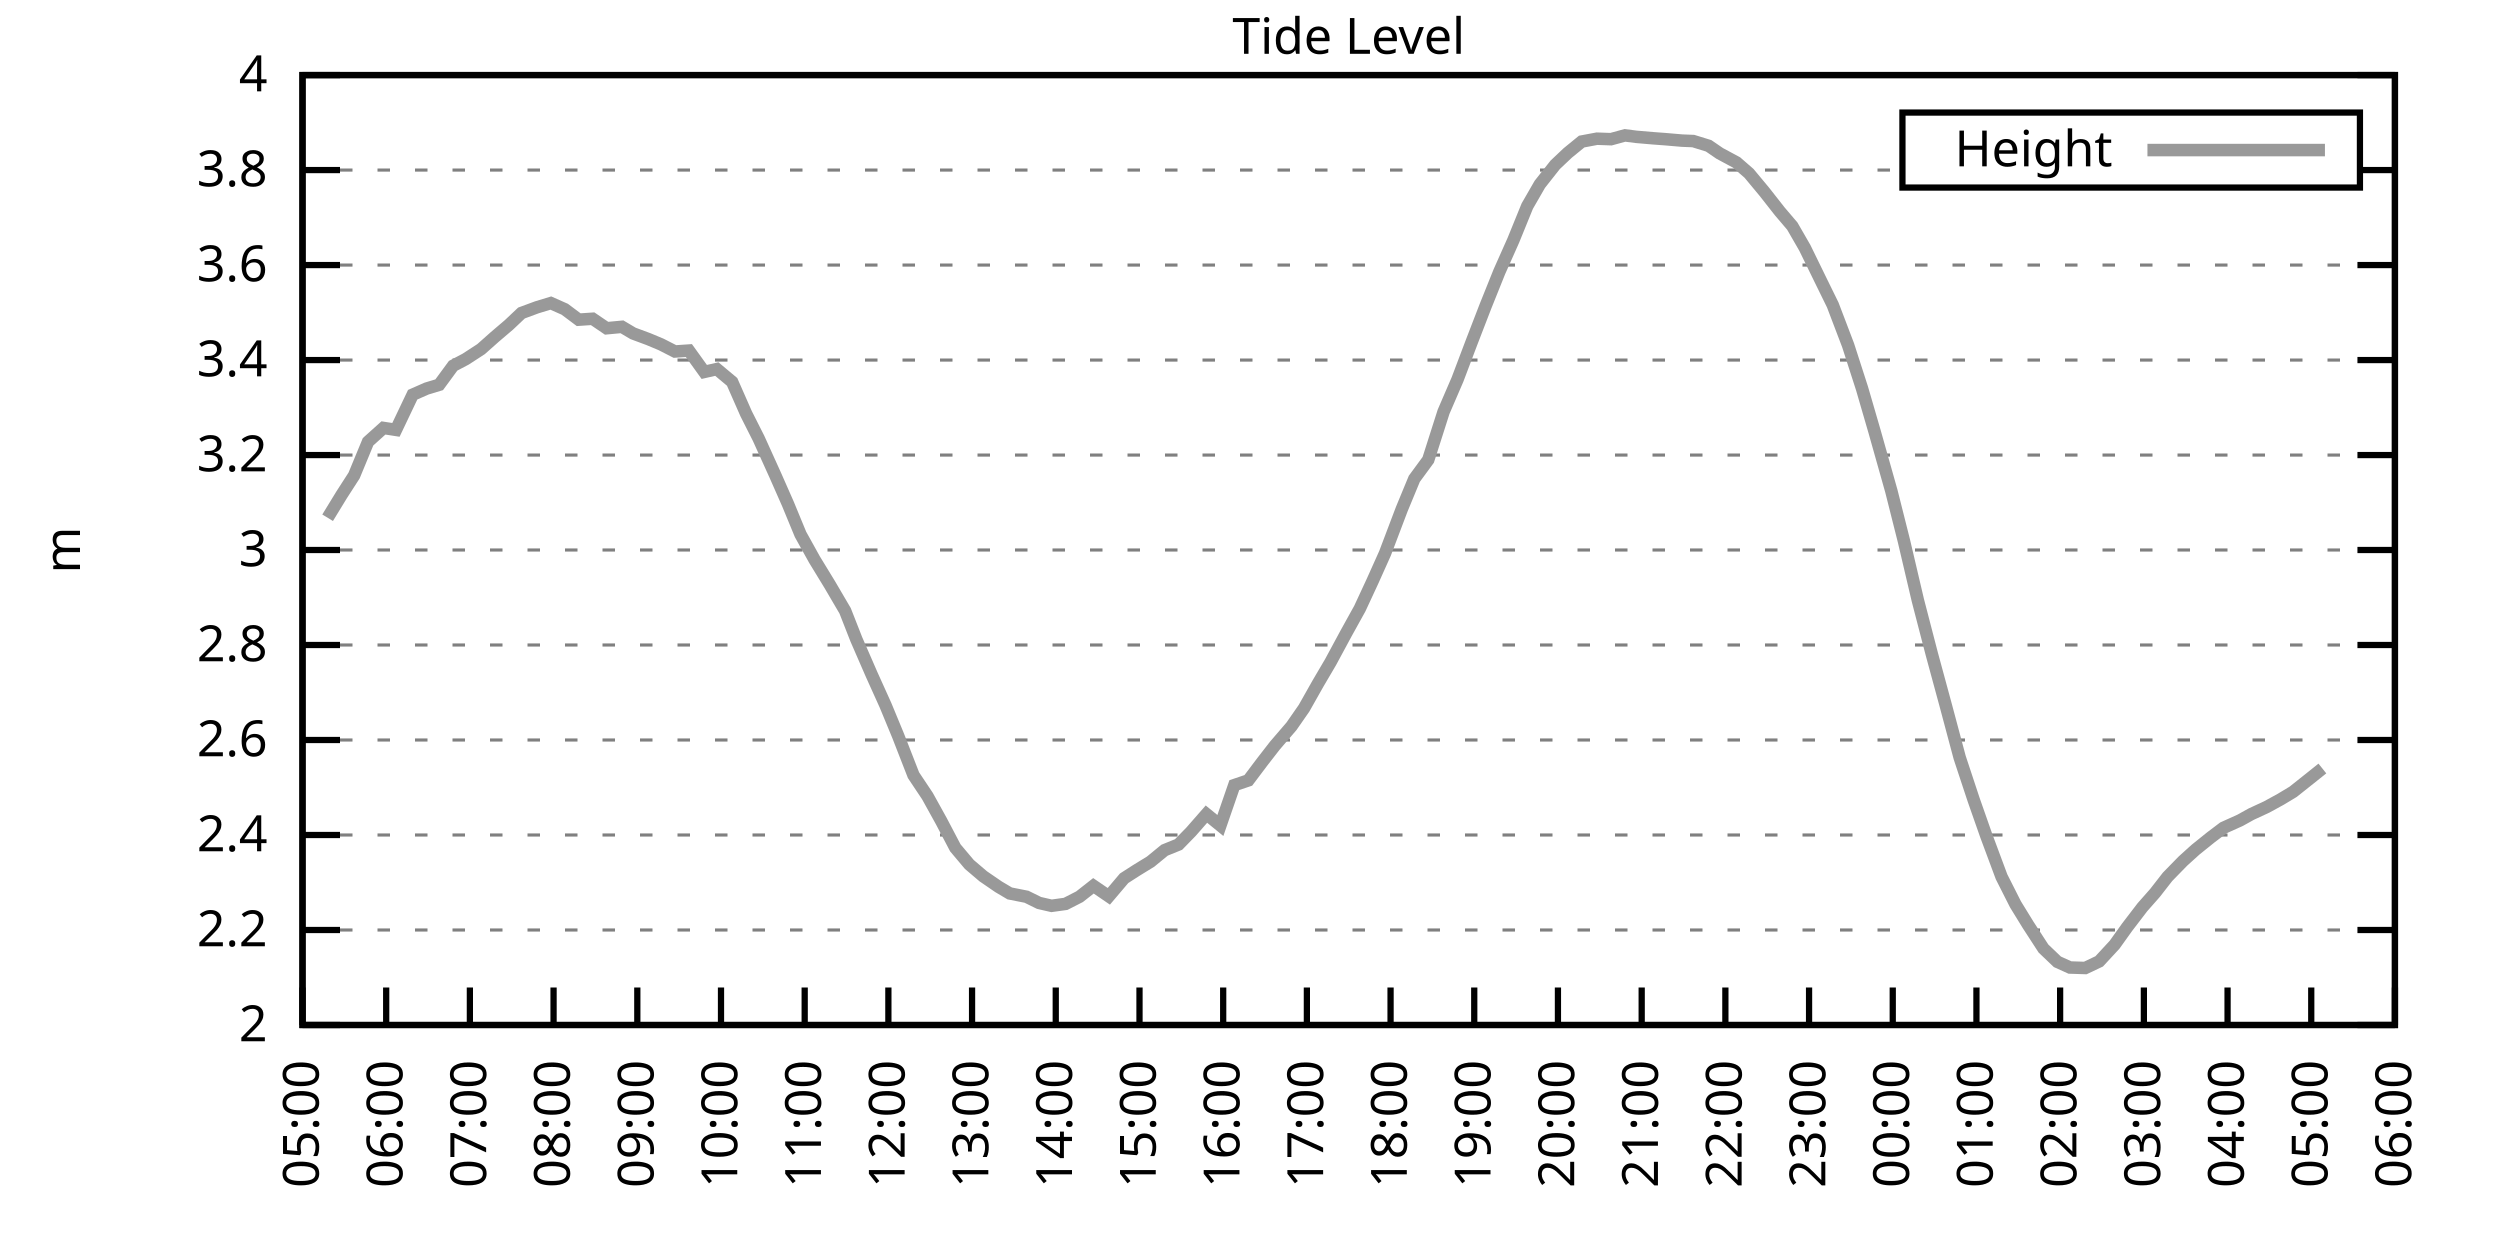
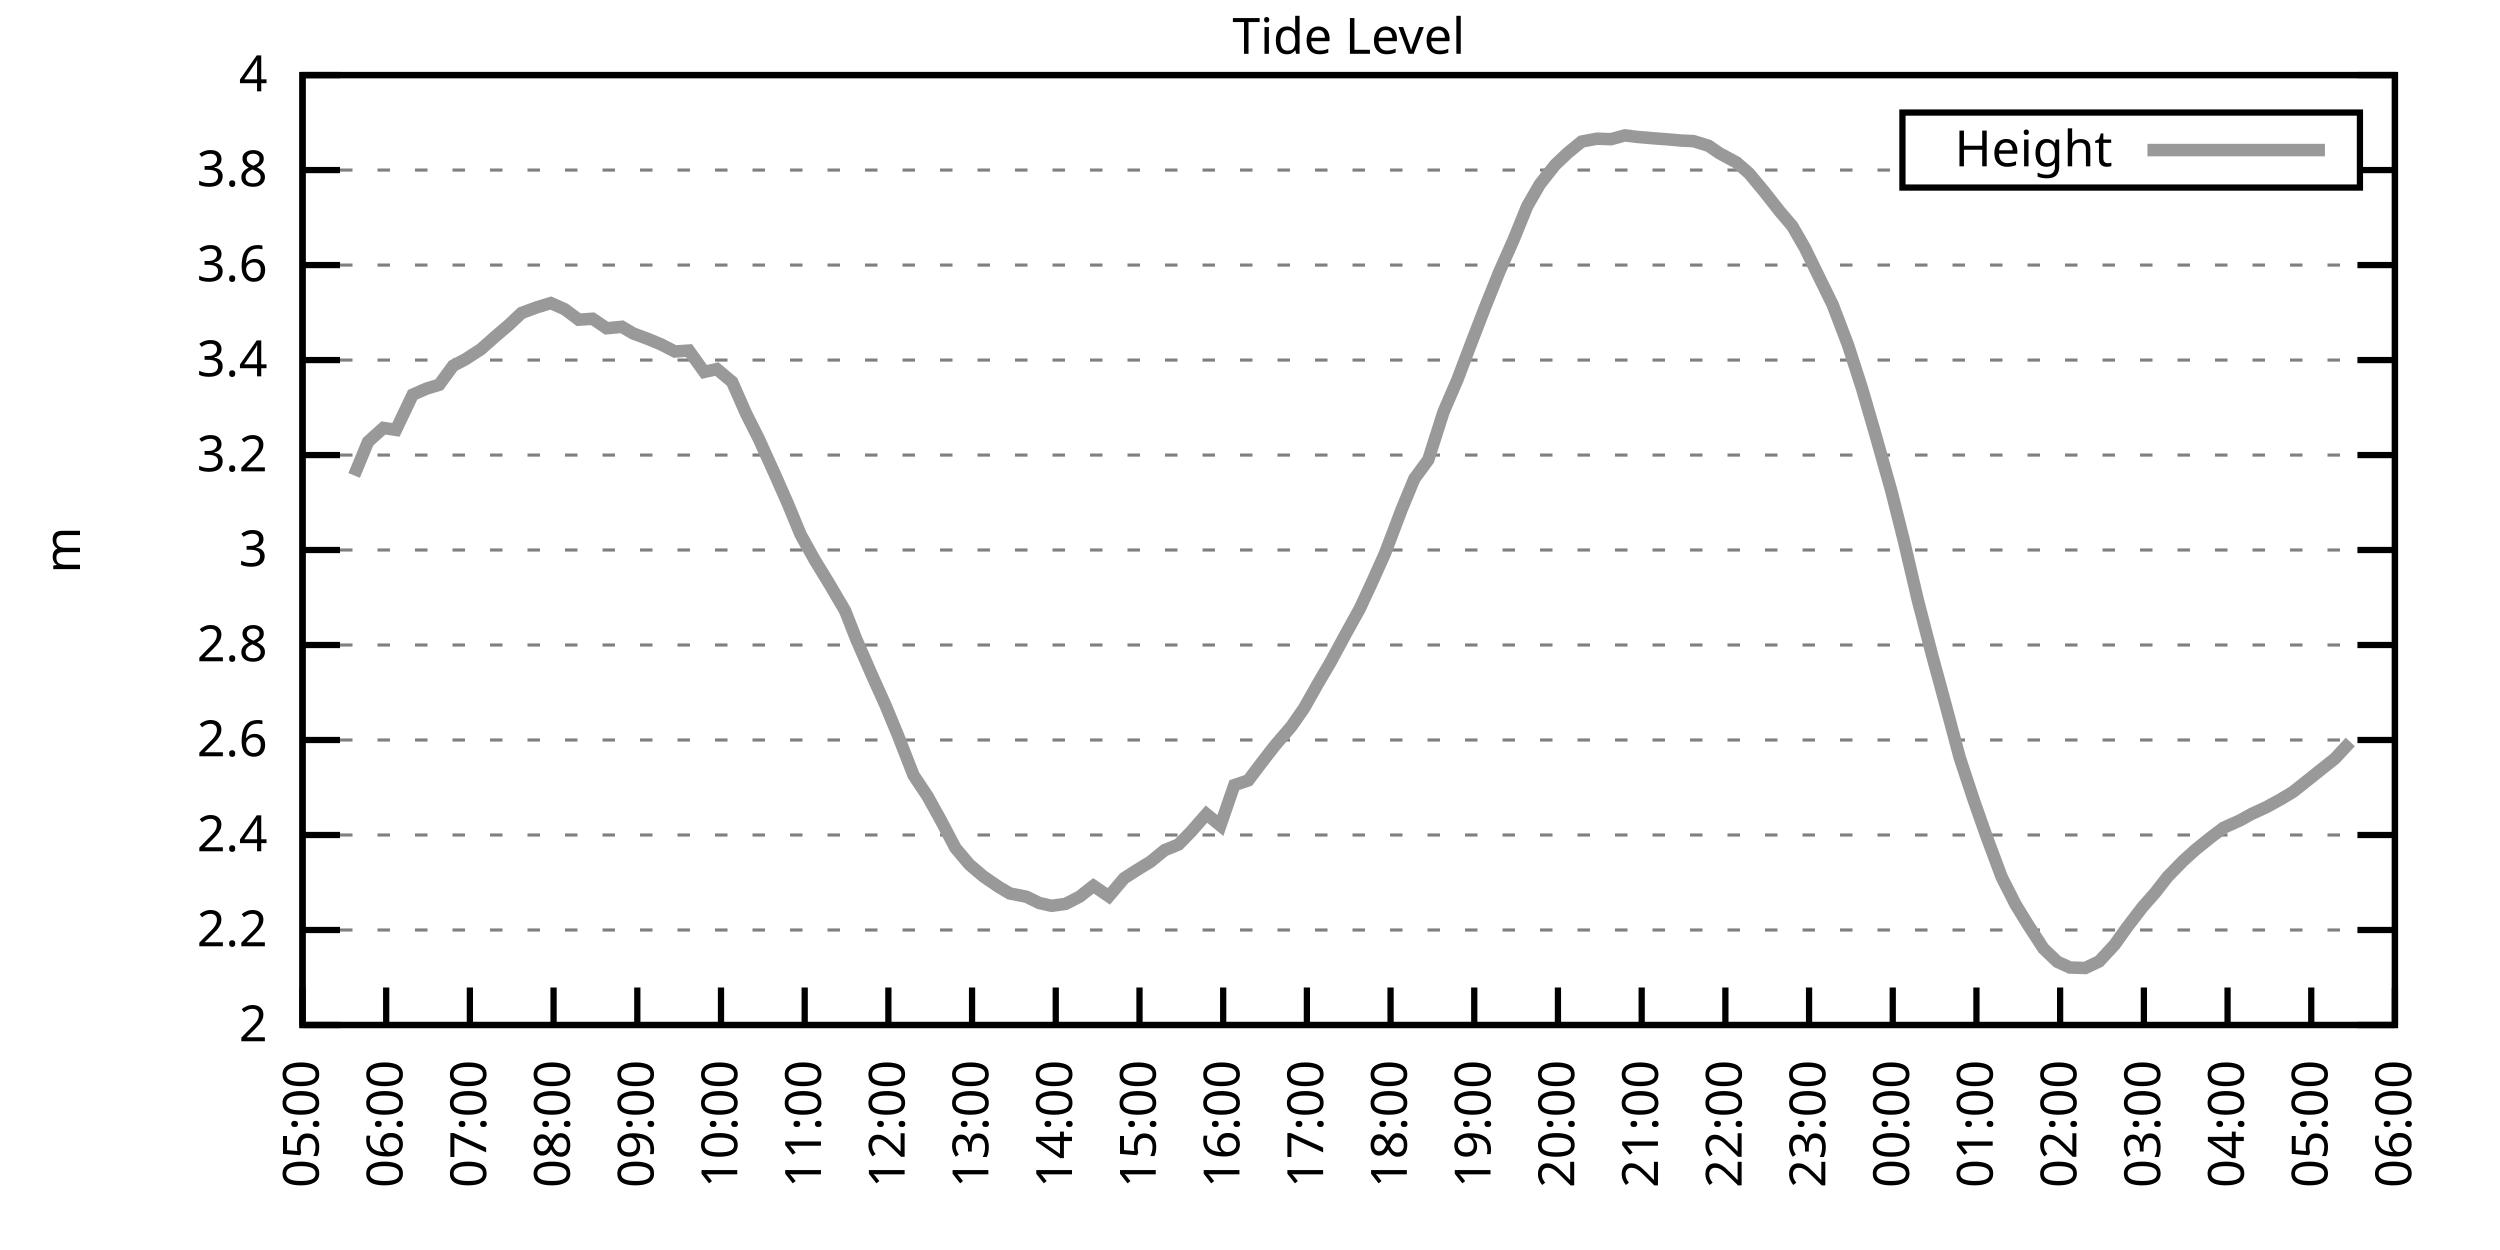
<svg xmlns="http://www.w3.org/2000/svg" xmlns:xlink="http://www.w3.org/1999/xlink" width="400" height="200" viewBox="0 0 400 200">
  <g id="gnuplot_canvas">
    <rect x="0" y="0" width="400" height="200" fill="none" />
    <defs>
      <circle id="gpDot" r="0.5" stroke-width="0.5" stroke="currentColor" />
      <path id="gpPt0" stroke-width="0.333" stroke="currentColor" d="M-1,0 h2 M0,-1 v2" />
      <path id="gpPt1" stroke-width="0.333" stroke="currentColor" d="M-1,-1 L1,1 M1,-1 L-1,1" />
      <path id="gpPt2" stroke-width="0.333" stroke="currentColor" d="M-1,0 L1,0 M0,-1 L0,1 M-1,-1 L1,1 M-1,1 L1,-1" />
      <rect id="gpPt3" stroke-width="0.333" stroke="currentColor" x="-1" y="-1" width="2" height="2" />
      <rect id="gpPt4" stroke-width="0.333" stroke="currentColor" fill="currentColor" x="-1" y="-1" width="2" height="2" />
      <circle id="gpPt5" stroke-width="0.333" stroke="currentColor" cx="0" cy="0" r="1" />
      <use xlink:href="#gpPt5" id="gpPt6" fill="currentColor" stroke="none" />
      <path id="gpPt7" stroke-width="0.333" stroke="currentColor" d="M0,-1.33 L-1.33,0.67 L1.33,0.67 z" />
      <use xlink:href="#gpPt7" id="gpPt8" fill="currentColor" stroke="none" />
      <use xlink:href="#gpPt7" id="gpPt9" stroke="currentColor" transform="rotate(180)" />
      <use xlink:href="#gpPt9" id="gpPt10" fill="currentColor" stroke="none" />
      <use xlink:href="#gpPt3" id="gpPt11" stroke="currentColor" transform="rotate(45)" />
      <use xlink:href="#gpPt11" id="gpPt12" fill="currentColor" stroke="none" />
      <path id="gpPt13" stroke-width="0.333" stroke="currentColor" d="M0,1.330 L1.265,0.411 L0.782,-1.067 L-0.782,-1.076 L-1.265,0.411 z" />
      <use xlink:href="#gpPt13" id="gpPt14" fill="currentColor" stroke="none" />
      <filter id="textbox" filterUnits="objectBoundingBox" x="0" y="0" height="1" width="1">
        <feFlood flood-color="white" flood-opacity="1" result="bgnd" />
        <feComposite in="SourceGraphic" in2="bgnd" operator="atop" />
      </filter>
      <filter id="greybox" filterUnits="objectBoundingBox" x="0" y="0" height="1" width="1">
        <feFlood flood-color="lightgrey" flood-opacity="1" result="grey" />
        <feComposite in="SourceGraphic" in2="grey" operator="atop" />
      </filter>
    </defs>
    <g fill="none" color="white" stroke="currentColor" stroke-width="1.00" stroke-linecap="butt" stroke-linejoin="miter">
</g>
    <g fill="none" color="black" stroke="currentColor" stroke-width="1.00" stroke-linecap="butt" stroke-linejoin="miter">
      <g stroke="none" shape-rendering="crispEdges">
        <polygon fill="rgb(255, 255, 255)" points="48.40,164.00 383.18,164.00 383.18,12.02 48.40,12.02 " />
      </g>
    </g>
    <g fill="none" color="black" stroke="currentColor" stroke-width="1.00" stroke-linecap="butt" stroke-linejoin="miter">
</g>
    <g fill="none" color="black" stroke="black" stroke-width="0.50" stroke-linecap="butt" stroke-linejoin="miter">
</g>
    <g fill="none" color="gray" stroke="currentColor" stroke-width="0.50" stroke-linecap="butt" stroke-linejoin="miter">
      <path stroke="gray" stroke-dasharray="2,4" class="gridline" d="M48.40,164.00 L383.19,164.00  " />
    </g>
    <g fill="none" color="gray" stroke="gray" stroke-width="1.00" stroke-linecap="butt" stroke-linejoin="miter">
</g>
    <g fill="none" color="black" stroke="currentColor" stroke-width="1.00" stroke-linecap="butt" stroke-linejoin="miter">
      <path stroke="black" d="M48.40,164.00 L54.40,164.00 M383.19,164.00 L377.19,164.00  " />
      <g transform="translate(42.80,166.60)" stroke="none" fill="black" font-family="Sans" font-size="8.00" text-anchor="end">
        <text>
          <tspan font-family="Sans"> 2</tspan>
        </text>
      </g>
    </g>
    <g fill="none" color="black" stroke="currentColor" stroke-width="1.00" stroke-linecap="butt" stroke-linejoin="miter">
</g>
    <g fill="none" color="black" stroke="black" stroke-width="0.50" stroke-linecap="butt" stroke-linejoin="miter">
</g>
    <g fill="none" color="gray" stroke="currentColor" stroke-width="0.50" stroke-linecap="butt" stroke-linejoin="miter">
      <path stroke="gray" stroke-dasharray="2,4" class="gridline" d="M48.40,148.80 L383.19,148.80  " />
    </g>
    <g fill="none" color="gray" stroke="gray" stroke-width="1.00" stroke-linecap="butt" stroke-linejoin="miter">
</g>
    <g fill="none" color="black" stroke="currentColor" stroke-width="1.00" stroke-linecap="butt" stroke-linejoin="miter">
      <path stroke="black" d="M48.40,148.80 L54.40,148.80 M383.19,148.80 L377.19,148.80  " />
      <g transform="translate(42.80,151.40)" stroke="none" fill="black" font-family="Sans" font-size="8.00" text-anchor="end">
        <text>
          <tspan font-family="Sans"> 2.2</tspan>
        </text>
      </g>
    </g>
    <g fill="none" color="black" stroke="currentColor" stroke-width="1.00" stroke-linecap="butt" stroke-linejoin="miter">
</g>
    <g fill="none" color="black" stroke="black" stroke-width="0.50" stroke-linecap="butt" stroke-linejoin="miter">
</g>
    <g fill="none" color="gray" stroke="currentColor" stroke-width="0.50" stroke-linecap="butt" stroke-linejoin="miter">
      <path stroke="gray" stroke-dasharray="2,4" class="gridline" d="M48.40,133.60 L383.19,133.60  " />
    </g>
    <g fill="none" color="gray" stroke="gray" stroke-width="1.00" stroke-linecap="butt" stroke-linejoin="miter">
</g>
    <g fill="none" color="black" stroke="currentColor" stroke-width="1.00" stroke-linecap="butt" stroke-linejoin="miter">
      <path stroke="black" d="M48.40,133.60 L54.40,133.60 M383.19,133.60 L377.19,133.60  " />
      <g transform="translate(42.80,136.20)" stroke="none" fill="black" font-family="Sans" font-size="8.00" text-anchor="end">
        <text>
          <tspan font-family="Sans"> 2.4</tspan>
        </text>
      </g>
    </g>
    <g fill="none" color="black" stroke="currentColor" stroke-width="1.00" stroke-linecap="butt" stroke-linejoin="miter">
</g>
    <g fill="none" color="black" stroke="black" stroke-width="0.50" stroke-linecap="butt" stroke-linejoin="miter">
</g>
    <g fill="none" color="gray" stroke="currentColor" stroke-width="0.50" stroke-linecap="butt" stroke-linejoin="miter">
      <path stroke="gray" stroke-dasharray="2,4" class="gridline" d="M48.40,118.40 L383.19,118.40  " />
    </g>
    <g fill="none" color="gray" stroke="gray" stroke-width="1.00" stroke-linecap="butt" stroke-linejoin="miter">
</g>
    <g fill="none" color="black" stroke="currentColor" stroke-width="1.00" stroke-linecap="butt" stroke-linejoin="miter">
      <path stroke="black" d="M48.40,118.40 L54.40,118.40 M383.19,118.40 L377.19,118.40  " />
      <g transform="translate(42.80,121.00)" stroke="none" fill="black" font-family="Sans" font-size="8.00" text-anchor="end">
        <text>
          <tspan font-family="Sans"> 2.6</tspan>
        </text>
      </g>
    </g>
    <g fill="none" color="black" stroke="currentColor" stroke-width="1.00" stroke-linecap="butt" stroke-linejoin="miter">
</g>
    <g fill="none" color="black" stroke="black" stroke-width="0.50" stroke-linecap="butt" stroke-linejoin="miter">
</g>
    <g fill="none" color="gray" stroke="currentColor" stroke-width="0.50" stroke-linecap="butt" stroke-linejoin="miter">
      <path stroke="gray" stroke-dasharray="2,4" class="gridline" d="M48.40,103.20 L383.19,103.20  " />
    </g>
    <g fill="none" color="gray" stroke="gray" stroke-width="1.00" stroke-linecap="butt" stroke-linejoin="miter">
</g>
    <g fill="none" color="black" stroke="currentColor" stroke-width="1.00" stroke-linecap="butt" stroke-linejoin="miter">
      <path stroke="black" d="M48.40,103.20 L54.40,103.20 M383.19,103.20 L377.19,103.20  " />
      <g transform="translate(42.80,105.80)" stroke="none" fill="black" font-family="Sans" font-size="8.00" text-anchor="end">
        <text>
          <tspan font-family="Sans"> 2.8</tspan>
        </text>
      </g>
    </g>
    <g fill="none" color="black" stroke="currentColor" stroke-width="1.00" stroke-linecap="butt" stroke-linejoin="miter">
</g>
    <g fill="none" color="black" stroke="black" stroke-width="0.50" stroke-linecap="butt" stroke-linejoin="miter">
</g>
    <g fill="none" color="gray" stroke="currentColor" stroke-width="0.50" stroke-linecap="butt" stroke-linejoin="miter">
      <path stroke="gray" stroke-dasharray="2,4" class="gridline" d="M48.40,88.00 L383.19,88.00  " />
    </g>
    <g fill="none" color="gray" stroke="gray" stroke-width="1.00" stroke-linecap="butt" stroke-linejoin="miter">
</g>
    <g fill="none" color="black" stroke="currentColor" stroke-width="1.00" stroke-linecap="butt" stroke-linejoin="miter">
      <path stroke="black" d="M48.40,88.00 L54.40,88.00 M383.19,88.00 L377.19,88.00  " />
      <g transform="translate(42.80,90.60)" stroke="none" fill="black" font-family="Sans" font-size="8.00" text-anchor="end">
        <text>
          <tspan font-family="Sans"> 3</tspan>
        </text>
      </g>
    </g>
    <g fill="none" color="black" stroke="currentColor" stroke-width="1.00" stroke-linecap="butt" stroke-linejoin="miter">
</g>
    <g fill="none" color="black" stroke="black" stroke-width="0.50" stroke-linecap="butt" stroke-linejoin="miter">
</g>
    <g fill="none" color="gray" stroke="currentColor" stroke-width="0.50" stroke-linecap="butt" stroke-linejoin="miter">
      <path stroke="gray" stroke-dasharray="2,4" class="gridline" d="M48.40,72.81 L383.19,72.81  " />
    </g>
    <g fill="none" color="gray" stroke="gray" stroke-width="1.00" stroke-linecap="butt" stroke-linejoin="miter">
</g>
    <g fill="none" color="black" stroke="currentColor" stroke-width="1.00" stroke-linecap="butt" stroke-linejoin="miter">
      <path stroke="black" d="M48.40,72.81 L54.40,72.81 M383.19,72.81 L377.19,72.81  " />
      <g transform="translate(42.80,75.41)" stroke="none" fill="black" font-family="Sans" font-size="8.00" text-anchor="end">
        <text>
          <tspan font-family="Sans"> 3.2</tspan>
        </text>
      </g>
    </g>
    <g fill="none" color="black" stroke="currentColor" stroke-width="1.00" stroke-linecap="butt" stroke-linejoin="miter">
</g>
    <g fill="none" color="black" stroke="black" stroke-width="0.50" stroke-linecap="butt" stroke-linejoin="miter">
</g>
    <g fill="none" color="gray" stroke="currentColor" stroke-width="0.50" stroke-linecap="butt" stroke-linejoin="miter">
      <path stroke="gray" stroke-dasharray="2,4" class="gridline" d="M48.40,57.61 L383.19,57.61  " />
    </g>
    <g fill="none" color="gray" stroke="gray" stroke-width="1.00" stroke-linecap="butt" stroke-linejoin="miter">
</g>
    <g fill="none" color="black" stroke="currentColor" stroke-width="1.00" stroke-linecap="butt" stroke-linejoin="miter">
      <path stroke="black" d="M48.40,57.61 L54.40,57.61 M383.19,57.61 L377.19,57.61  " />
      <g transform="translate(42.80,60.21)" stroke="none" fill="black" font-family="Sans" font-size="8.00" text-anchor="end">
        <text>
          <tspan font-family="Sans"> 3.4</tspan>
        </text>
      </g>
    </g>
    <g fill="none" color="black" stroke="currentColor" stroke-width="1.00" stroke-linecap="butt" stroke-linejoin="miter">
</g>
    <g fill="none" color="black" stroke="black" stroke-width="0.50" stroke-linecap="butt" stroke-linejoin="miter">
</g>
    <g fill="none" color="gray" stroke="currentColor" stroke-width="0.50" stroke-linecap="butt" stroke-linejoin="miter">
      <path stroke="gray" stroke-dasharray="2,4" class="gridline" d="M48.40,42.41 L383.19,42.41  " />
    </g>
    <g fill="none" color="gray" stroke="gray" stroke-width="1.00" stroke-linecap="butt" stroke-linejoin="miter">
</g>
    <g fill="none" color="black" stroke="currentColor" stroke-width="1.00" stroke-linecap="butt" stroke-linejoin="miter">
      <path stroke="black" d="M48.40,42.41 L54.40,42.41 M383.19,42.41 L377.19,42.41  " />
      <g transform="translate(42.80,45.01)" stroke="none" fill="black" font-family="Sans" font-size="8.00" text-anchor="end">
        <text>
          <tspan font-family="Sans"> 3.6</tspan>
        </text>
      </g>
    </g>
    <g fill="none" color="black" stroke="currentColor" stroke-width="1.00" stroke-linecap="butt" stroke-linejoin="miter">
</g>
    <g fill="none" color="black" stroke="black" stroke-width="0.50" stroke-linecap="butt" stroke-linejoin="miter">
</g>
    <g fill="none" color="gray" stroke="currentColor" stroke-width="0.50" stroke-linecap="butt" stroke-linejoin="miter">
      <path stroke="gray" stroke-dasharray="2,4" class="gridline" d="M48.40,27.21 L304.39,27.21 M377.59,27.21 L383.19,27.21  " />
    </g>
    <g fill="none" color="gray" stroke="gray" stroke-width="1.00" stroke-linecap="butt" stroke-linejoin="miter">
</g>
    <g fill="none" color="black" stroke="currentColor" stroke-width="1.00" stroke-linecap="butt" stroke-linejoin="miter">
      <path stroke="black" d="M48.40,27.21 L54.40,27.21 M383.19,27.21 L377.19,27.21  " />
      <g transform="translate(42.80,29.81)" stroke="none" fill="black" font-family="Sans" font-size="8.00" text-anchor="end">
        <text>
          <tspan font-family="Sans"> 3.8</tspan>
        </text>
      </g>
    </g>
    <g fill="none" color="black" stroke="currentColor" stroke-width="1.00" stroke-linecap="butt" stroke-linejoin="miter">
</g>
    <g fill="none" color="black" stroke="black" stroke-width="0.50" stroke-linecap="butt" stroke-linejoin="miter">
</g>
    <g fill="none" color="gray" stroke="currentColor" stroke-width="0.50" stroke-linecap="butt" stroke-linejoin="miter">
      <path stroke="gray" stroke-dasharray="2,4" class="gridline" d="M48.40,12.01 L383.19,12.01  " />
    </g>
    <g fill="none" color="gray" stroke="gray" stroke-width="1.00" stroke-linecap="butt" stroke-linejoin="miter">
</g>
    <g fill="none" color="black" stroke="currentColor" stroke-width="1.00" stroke-linecap="butt" stroke-linejoin="miter">
      <path stroke="black" d="M48.40,12.01 L54.40,12.01 M383.19,12.01 L377.19,12.01  " />
      <g transform="translate(42.80,14.61)" stroke="none" fill="black" font-family="Sans" font-size="8.00" text-anchor="end">
        <text>
          <tspan font-family="Sans"> 4</tspan>
        </text>
      </g>
    </g>
    <g fill="none" color="black" stroke="currentColor" stroke-width="1.00" stroke-linecap="butt" stroke-linejoin="miter">
      <path stroke="black" d="M48.40,164.00 L48.40,158.00  " />
      <g transform="translate(51.00,169.60) rotate(270.00)" stroke="none" fill="black" font-family="Sans" font-size="8.00" text-anchor="end">
        <text>
          <tspan font-family="Sans">05:00</tspan>
        </text>
      </g>
    </g>
    <g fill="none" color="black" stroke="currentColor" stroke-width="1.00" stroke-linecap="butt" stroke-linejoin="miter">
      <path stroke="black" d="M61.79,164.00 L61.79,158.00  " />
      <g transform="translate(64.39,169.60) rotate(270.00)" stroke="none" fill="black" font-family="Sans" font-size="8.00" text-anchor="end">
        <text>
          <tspan font-family="Sans">06:00</tspan>
        </text>
      </g>
    </g>
    <g fill="none" color="black" stroke="currentColor" stroke-width="1.00" stroke-linecap="butt" stroke-linejoin="miter">
      <path stroke="black" d="M75.18,164.00 L75.18,158.00  " />
      <g transform="translate(77.78,169.60) rotate(270.00)" stroke="none" fill="black" font-family="Sans" font-size="8.00" text-anchor="end">
        <text>
          <tspan font-family="Sans">07:00</tspan>
        </text>
      </g>
    </g>
    <g fill="none" color="black" stroke="currentColor" stroke-width="1.00" stroke-linecap="butt" stroke-linejoin="miter">
      <path stroke="black" d="M88.57,164.00 L88.57,158.00  " />
      <g transform="translate(91.17,169.60) rotate(270.00)" stroke="none" fill="black" font-family="Sans" font-size="8.00" text-anchor="end">
        <text>
          <tspan font-family="Sans">08:00</tspan>
        </text>
      </g>
    </g>
    <g fill="none" color="black" stroke="currentColor" stroke-width="1.00" stroke-linecap="butt" stroke-linejoin="miter">
      <path stroke="black" d="M101.97,164.00 L101.97,158.00  " />
      <g transform="translate(104.57,169.60) rotate(270.00)" stroke="none" fill="black" font-family="Sans" font-size="8.00" text-anchor="end">
        <text>
          <tspan font-family="Sans">09:00</tspan>
        </text>
      </g>
    </g>
    <g fill="none" color="black" stroke="currentColor" stroke-width="1.00" stroke-linecap="butt" stroke-linejoin="miter">
      <path stroke="black" d="M115.36,164.00 L115.36,158.00  " />
      <g transform="translate(117.96,169.60) rotate(270.00)" stroke="none" fill="black" font-family="Sans" font-size="8.00" text-anchor="end">
        <text>
          <tspan font-family="Sans">10:00</tspan>
        </text>
      </g>
    </g>
    <g fill="none" color="black" stroke="currentColor" stroke-width="1.00" stroke-linecap="butt" stroke-linejoin="miter">
      <path stroke="black" d="M128.75,164.00 L128.75,158.00  " />
      <g transform="translate(131.35,169.60) rotate(270.00)" stroke="none" fill="black" font-family="Sans" font-size="8.00" text-anchor="end">
        <text>
          <tspan font-family="Sans">11:00</tspan>
        </text>
      </g>
    </g>
    <g fill="none" color="black" stroke="currentColor" stroke-width="1.00" stroke-linecap="butt" stroke-linejoin="miter">
      <path stroke="black" d="M142.14,164.00 L142.14,158.00  " />
      <g transform="translate(144.74,169.60) rotate(270.00)" stroke="none" fill="black" font-family="Sans" font-size="8.00" text-anchor="end">
        <text>
          <tspan font-family="Sans">12:00</tspan>
        </text>
      </g>
    </g>
    <g fill="none" color="black" stroke="currentColor" stroke-width="1.00" stroke-linecap="butt" stroke-linejoin="miter">
      <path stroke="black" d="M155.53,164.00 L155.53,158.00  " />
      <g transform="translate(158.13,169.60) rotate(270.00)" stroke="none" fill="black" font-family="Sans" font-size="8.00" text-anchor="end">
        <text>
          <tspan font-family="Sans">13:00</tspan>
        </text>
      </g>
    </g>
    <g fill="none" color="black" stroke="currentColor" stroke-width="1.00" stroke-linecap="butt" stroke-linejoin="miter">
      <path stroke="black" d="M168.92,164.00 L168.92,158.00  " />
      <g transform="translate(171.52,169.60) rotate(270.00)" stroke="none" fill="black" font-family="Sans" font-size="8.00" text-anchor="end">
        <text>
          <tspan font-family="Sans">14:00</tspan>
        </text>
      </g>
    </g>
    <g fill="none" color="black" stroke="currentColor" stroke-width="1.00" stroke-linecap="butt" stroke-linejoin="miter">
      <path stroke="black" d="M182.32,164.00 L182.32,158.00  " />
      <g transform="translate(184.92,169.60) rotate(270.00)" stroke="none" fill="black" font-family="Sans" font-size="8.00" text-anchor="end">
        <text>
          <tspan font-family="Sans">15:00</tspan>
        </text>
      </g>
    </g>
    <g fill="none" color="black" stroke="currentColor" stroke-width="1.00" stroke-linecap="butt" stroke-linejoin="miter">
      <path stroke="black" d="M195.71,164.00 L195.71,158.00  " />
      <g transform="translate(198.31,169.60) rotate(270.00)" stroke="none" fill="black" font-family="Sans" font-size="8.00" text-anchor="end">
        <text>
          <tspan font-family="Sans">16:00</tspan>
        </text>
      </g>
    </g>
    <g fill="none" color="black" stroke="currentColor" stroke-width="1.00" stroke-linecap="butt" stroke-linejoin="miter">
      <path stroke="black" d="M209.10,164.00 L209.10,158.00  " />
      <g transform="translate(211.70,169.60) rotate(270.00)" stroke="none" fill="black" font-family="Sans" font-size="8.00" text-anchor="end">
        <text>
          <tspan font-family="Sans">17:00</tspan>
        </text>
      </g>
    </g>
    <g fill="none" color="black" stroke="currentColor" stroke-width="1.00" stroke-linecap="butt" stroke-linejoin="miter">
      <path stroke="black" d="M222.49,164.00 L222.49,158.00  " />
      <g transform="translate(225.09,169.60) rotate(270.00)" stroke="none" fill="black" font-family="Sans" font-size="8.00" text-anchor="end">
        <text>
          <tspan font-family="Sans">18:00</tspan>
        </text>
      </g>
    </g>
    <g fill="none" color="black" stroke="currentColor" stroke-width="1.00" stroke-linecap="butt" stroke-linejoin="miter">
      <path stroke="black" d="M235.88,164.00 L235.88,158.00  " />
      <g transform="translate(238.48,169.60) rotate(270.00)" stroke="none" fill="black" font-family="Sans" font-size="8.00" text-anchor="end">
        <text>
          <tspan font-family="Sans">19:00</tspan>
        </text>
      </g>
    </g>
    <g fill="none" color="black" stroke="currentColor" stroke-width="1.00" stroke-linecap="butt" stroke-linejoin="miter">
      <path stroke="black" d="M249.27,164.00 L249.27,158.00  " />
      <g transform="translate(251.87,169.60) rotate(270.00)" stroke="none" fill="black" font-family="Sans" font-size="8.00" text-anchor="end">
        <text>
          <tspan font-family="Sans">20:00</tspan>
        </text>
      </g>
    </g>
    <g fill="none" color="black" stroke="currentColor" stroke-width="1.00" stroke-linecap="butt" stroke-linejoin="miter">
      <path stroke="black" d="M262.67,164.00 L262.67,158.00  " />
      <g transform="translate(265.27,169.60) rotate(270.00)" stroke="none" fill="black" font-family="Sans" font-size="8.00" text-anchor="end">
        <text>
          <tspan font-family="Sans">21:00</tspan>
        </text>
      </g>
    </g>
    <g fill="none" color="black" stroke="currentColor" stroke-width="1.00" stroke-linecap="butt" stroke-linejoin="miter">
      <path stroke="black" d="M276.06,164.00 L276.06,158.00  " />
      <g transform="translate(278.66,169.60) rotate(270.00)" stroke="none" fill="black" font-family="Sans" font-size="8.00" text-anchor="end">
        <text>
          <tspan font-family="Sans">22:00</tspan>
        </text>
      </g>
    </g>
    <g fill="none" color="black" stroke="currentColor" stroke-width="1.00" stroke-linecap="butt" stroke-linejoin="miter">
      <path stroke="black" d="M289.45,164.00 L289.45,158.00  " />
      <g transform="translate(292.05,169.60) rotate(270.00)" stroke="none" fill="black" font-family="Sans" font-size="8.00" text-anchor="end">
        <text>
          <tspan font-family="Sans">23:00</tspan>
        </text>
      </g>
    </g>
    <g fill="none" color="black" stroke="currentColor" stroke-width="1.00" stroke-linecap="butt" stroke-linejoin="miter">
      <path stroke="black" d="M302.84,164.00 L302.84,158.00  " />
      <g transform="translate(305.44,169.60) rotate(270.00)" stroke="none" fill="black" font-family="Sans" font-size="8.00" text-anchor="end">
        <text>
          <tspan font-family="Sans">00:00</tspan>
        </text>
      </g>
    </g>
    <g fill="none" color="black" stroke="currentColor" stroke-width="1.00" stroke-linecap="butt" stroke-linejoin="miter">
      <path stroke="black" d="M316.23,164.00 L316.23,158.00  " />
      <g transform="translate(318.83,169.60) rotate(270.00)" stroke="none" fill="black" font-family="Sans" font-size="8.00" text-anchor="end">
        <text>
          <tspan font-family="Sans">01:00</tspan>
        </text>
      </g>
    </g>
    <g fill="none" color="black" stroke="currentColor" stroke-width="1.00" stroke-linecap="butt" stroke-linejoin="miter">
      <path stroke="black" d="M329.62,164.00 L329.62,158.00  " />
      <g transform="translate(332.22,169.60) rotate(270.00)" stroke="none" fill="black" font-family="Sans" font-size="8.00" text-anchor="end">
        <text>
          <tspan font-family="Sans">02:00</tspan>
        </text>
      </g>
    </g>
    <g fill="none" color="black" stroke="currentColor" stroke-width="1.00" stroke-linecap="butt" stroke-linejoin="miter">
      <path stroke="black" d="M343.02,164.00 L343.02,158.00  " />
      <g transform="translate(345.62,169.60) rotate(270.00)" stroke="none" fill="black" font-family="Sans" font-size="8.00" text-anchor="end">
        <text>
          <tspan font-family="Sans">03:00</tspan>
        </text>
      </g>
    </g>
    <g fill="none" color="black" stroke="currentColor" stroke-width="1.00" stroke-linecap="butt" stroke-linejoin="miter">
      <path stroke="black" d="M356.41,164.00 L356.41,158.00  " />
      <g transform="translate(359.01,169.60) rotate(270.00)" stroke="none" fill="black" font-family="Sans" font-size="8.00" text-anchor="end">
        <text>
          <tspan font-family="Sans">04:00</tspan>
        </text>
      </g>
    </g>
    <g fill="none" color="black" stroke="currentColor" stroke-width="1.00" stroke-linecap="butt" stroke-linejoin="miter">
      <path stroke="black" d="M369.80,164.00 L369.80,158.00  " />
      <g transform="translate(372.40,169.60) rotate(270.00)" stroke="none" fill="black" font-family="Sans" font-size="8.00" text-anchor="end">
        <text>
          <tspan font-family="Sans">05:00</tspan>
        </text>
      </g>
    </g>
    <g fill="none" color="black" stroke="currentColor" stroke-width="1.00" stroke-linecap="butt" stroke-linejoin="miter">
      <path stroke="black" d="M383.19,164.00 L383.19,158.00  " />
      <g transform="translate(385.79,169.60) rotate(270.00)" stroke="none" fill="black" font-family="Sans" font-size="8.00" text-anchor="end">
        <text>
          <tspan font-family="Sans">06:00</tspan>
        </text>
      </g>
    </g>
    <g fill="none" color="black" stroke="currentColor" stroke-width="1.00" stroke-linecap="butt" stroke-linejoin="miter">
</g>
    <g fill="none" color="black" stroke="currentColor" stroke-width="1.00" stroke-linecap="butt" stroke-linejoin="miter">
      <path stroke="black" d="M48.40,12.01 L48.40,164.00 L383.19,164.00 L383.19,12.01 L48.40,12.01 Z  " />
    </g>
    <g fill="none" color="black" stroke="currentColor" stroke-width="1.00" stroke-linecap="butt" stroke-linejoin="miter">
</g>
    <g fill="none" color="black" stroke="currentColor" stroke-width="1.00" stroke-linecap="butt" stroke-linejoin="miter">
      <path stroke="black" d="M304.39,30.01 L304.39,18.01 L377.59,18.01 L377.59,30.01 L304.39,30.01 Z  " />
    </g>
    <g id="Tide_level_plot_1">
      <g fill="none" color="white" stroke="black" stroke-width="2.00" stroke-linecap="butt" stroke-linejoin="miter">
</g>
      <g fill="none" color="black" stroke="currentColor" stroke-width="2.00" stroke-linecap="butt" stroke-linejoin="miter">
        <g transform="translate(337.99,26.61)" stroke="none" fill="black" font-family="Sans" font-size="8.00" text-anchor="end">
          <text>
            <tspan font-family="Sans">Height</tspan>
          </text>
        </g>
      </g>
      <g fill="none" color="black" stroke="currentColor" stroke-width="2.00" stroke-linecap="butt" stroke-linejoin="miter">
-         <path stroke="rgb(153, 153, 153)" d="M343.59,24.01 L371.99,24.01 M52.42,82.84 L54.65,79.19 L56.66,76.07 L58.89,70.68 L61.35,68.47 L63.35,68.78   L66.03,63.15 L68.26,62.17 L70.27,61.56 L72.50,58.52 L74.51,57.46 L76.97,55.86 L79.20,53.88 L81.43,51.98   L83.44,50.08 L85.90,49.17 L88.13,48.49 L90.36,49.48 L92.59,51.15 L94.82,51.00 L97.06,52.52 L99.51,52.29   L101.30,53.35 L103.75,54.26 L105.76,55.10 L107.99,56.24 L110.22,56.09 L112.68,59.51 L114.69,59.05 L117.14,61.10   L119.38,66.19 L121.38,70.15 L124.06,76.07 L126.07,80.63 L128.08,85.50 L130.31,89.52 L132.77,93.55 L135.22,97.73   L137.01,102.29 L139.46,107.92 L141.69,112.86 L143.70,117.72 L146.16,124.03 L148.39,127.37 L150.62,131.40 L152.85,135.65   L155.09,138.31 L157.32,140.21 L159.77,141.89 L161.56,142.95 L164.24,143.48 L166.25,144.47 L168.25,144.93 L170.49,144.62   L172.72,143.48 L174.95,141.73 L177.41,143.41 L179.86,140.52 L181.87,139.23 L184.10,137.86 L186.33,136.03 L188.57,135.12   L190.57,133.07 L193.03,130.26 L195.26,132.08 L197.49,125.62 L199.73,124.86 L201.96,121.90 L203.97,119.31 L206.64,116.20   L208.65,113.31 L210.88,109.36 L212.89,105.94 L215.35,101.38 L217.58,97.35 L219.59,93.02 L221.60,88.54 L224.28,81.47   L226.29,76.61 L228.52,73.57 L230.97,65.89 L233.20,60.72 L235.44,54.80 L237.67,49.02 L239.90,43.47 L242.13,38.46   L244.36,32.98 L246.37,29.49 L248.83,26.37 L250.84,24.47 L253.07,22.65 L255.52,22.19 L257.76,22.27 L259.99,21.66   L261.77,21.89 L264.45,22.12 L266.46,22.27 L269.14,22.50 L270.92,22.57 L273.38,23.33 L275.16,24.55 L277.84,25.99   L279.85,27.74 L282.31,30.70 L284.76,33.82 L286.77,36.18 L288.78,39.67 L291.23,44.69 L293.24,48.79 L295.70,55.25   L297.93,62.17 L299.94,69.08 L302.62,78.58 L304.63,86.56 L306.86,96.06 L309.09,104.65 L311.32,112.86 L313.55,121.21   L315.79,127.98 L317.79,133.68 L320.25,140.29 L322.48,144.70 L324.49,147.97 L326.95,151.76 L329.18,153.89 L331.19,154.80   L333.64,154.88 L335.87,153.82 L338.33,151.16 L340.34,148.35 L342.79,145.15 L344.80,142.87 L346.81,140.29 L349.26,137.78   L351.27,135.96 L353.73,133.98 L355.74,132.46 L358.42,131.25 L360.20,130.26 L362.66,129.12 L364.89,127.90 L366.90,126.69   L369.58,124.56 L371.58,122.96  " />
+         <path stroke="rgb(153, 153, 153)" d="M343.59,24.01 L371.99,24.01 M56.66,76.07 L58.89,70.68 L61.35,68.47 L63.35,68.78 L66.03,63.15 L68.26,62.17   L70.27,61.56 L72.50,58.52 L74.51,57.46 L76.97,55.86 L79.20,53.88 L81.43,51.98 L83.44,50.08 L85.90,49.17   L88.13,48.49 L90.36,49.48 L92.59,51.15 L94.82,51.00 L97.06,52.52 L99.51,52.29 L101.30,53.35 L103.75,54.26   L105.76,55.10 L107.99,56.24 L110.22,56.09 L112.68,59.51 L114.69,59.05 L117.14,61.10 L119.38,66.19 L121.38,70.15   L124.06,76.07 L126.07,80.63 L128.08,85.50 L130.31,89.52 L132.77,93.55 L135.22,97.73 L137.01,102.29 L139.46,107.92   L141.69,112.86 L143.70,117.72 L146.16,124.03 L148.39,127.37 L150.62,131.40 L152.85,135.65 L155.09,138.31 L157.32,140.21   L159.77,141.89 L161.56,142.95 L164.24,143.48 L166.25,144.47 L168.25,144.93 L170.49,144.62 L172.72,143.48 L174.95,141.73   L177.41,143.41 L179.86,140.52 L181.87,139.23 L184.10,137.86 L186.33,136.03 L188.57,135.12 L190.57,133.07 L193.03,130.26   L195.26,132.08 L197.49,125.62 L199.73,124.86 L201.96,121.90 L203.97,119.31 L206.64,116.20 L208.65,113.31 L210.88,109.36   L212.89,105.94 L215.35,101.38 L217.58,97.35 L219.59,93.02 L221.60,88.54 L224.28,81.47 L226.29,76.61 L228.52,73.57   L230.97,65.89 L233.20,60.72 L235.44,54.80 L237.67,49.02 L239.90,43.47 L242.13,38.46 L244.36,32.98 L246.37,29.49   L248.83,26.37 L250.84,24.47 L253.07,22.65 L255.52,22.19 L257.76,22.27 L259.99,21.66 L261.77,21.89 L264.45,22.12   L266.46,22.27 L269.14,22.50 L270.92,22.57 L273.38,23.33 L275.16,24.55 L277.84,25.99 L279.85,27.74 L282.31,30.70   L284.76,33.82 L286.77,36.18 L288.78,39.67 L291.23,44.69 L293.24,48.79 L295.70,55.25 L297.93,62.17 L299.94,69.08   L302.62,78.58 L304.63,86.56 L306.86,96.06 L309.09,104.65 L311.32,112.86 L313.55,121.21 L315.79,127.98 L317.79,133.68   L320.25,140.29 L322.48,144.70 L324.49,147.97 L326.95,151.76 L329.18,153.89 L331.19,154.80 L333.64,154.88 L335.87,153.82   L338.33,151.16 L340.34,148.35 L342.79,145.15 L344.80,142.87 L346.81,140.29 L349.26,137.78 L351.27,135.96 L353.73,133.98   L355.74,132.46 L358.42,131.25 L360.20,130.26 L362.66,129.12 L364.89,127.90 L366.90,126.69 L369.58,124.56 L371.58,122.96   L373.59,121.37 L376.05,118.71  " />
      </g>
    </g>
    <g fill="none" color="black" stroke="currentColor" stroke-width="2.00" stroke-linecap="butt" stroke-linejoin="miter">
</g>
    <g fill="none" color="black" stroke="black" stroke-width="1.00" stroke-linecap="butt" stroke-linejoin="miter">
</g>
    <g fill="none" color="black" stroke="currentColor" stroke-width="1.00" stroke-linecap="butt" stroke-linejoin="miter">
      <path stroke="black" d="M48.40,12.01 L48.40,164.00 L383.19,164.00 L383.19,12.01 L48.40,12.01 Z  " />
      <g transform="translate(12.80,88.01) rotate(270.00)" stroke="none" fill="black" font-family="Sans" font-size="8.00" text-anchor="middle">
        <text>
          <tspan font-family="Sans">m</tspan>
        </text>
      </g>
    </g>
    <g fill="none" color="black" stroke="currentColor" stroke-width="1.00" stroke-linecap="butt" stroke-linejoin="miter">
</g>
    <g fill="none" color="black" stroke="currentColor" stroke-width="1.00" stroke-linecap="butt" stroke-linejoin="miter">
      <g transform="translate(215.79,8.61)" stroke="none" fill="black" font-family="Sans" font-size="8.00" text-anchor="middle">
        <text>
          <tspan font-family="Sans">Tide Level</tspan>
        </text>
      </g>
    </g>
    <g fill="none" color="black" stroke="currentColor" stroke-width="1.00" stroke-linecap="butt" stroke-linejoin="miter">
</g>
  </g>
</svg>
